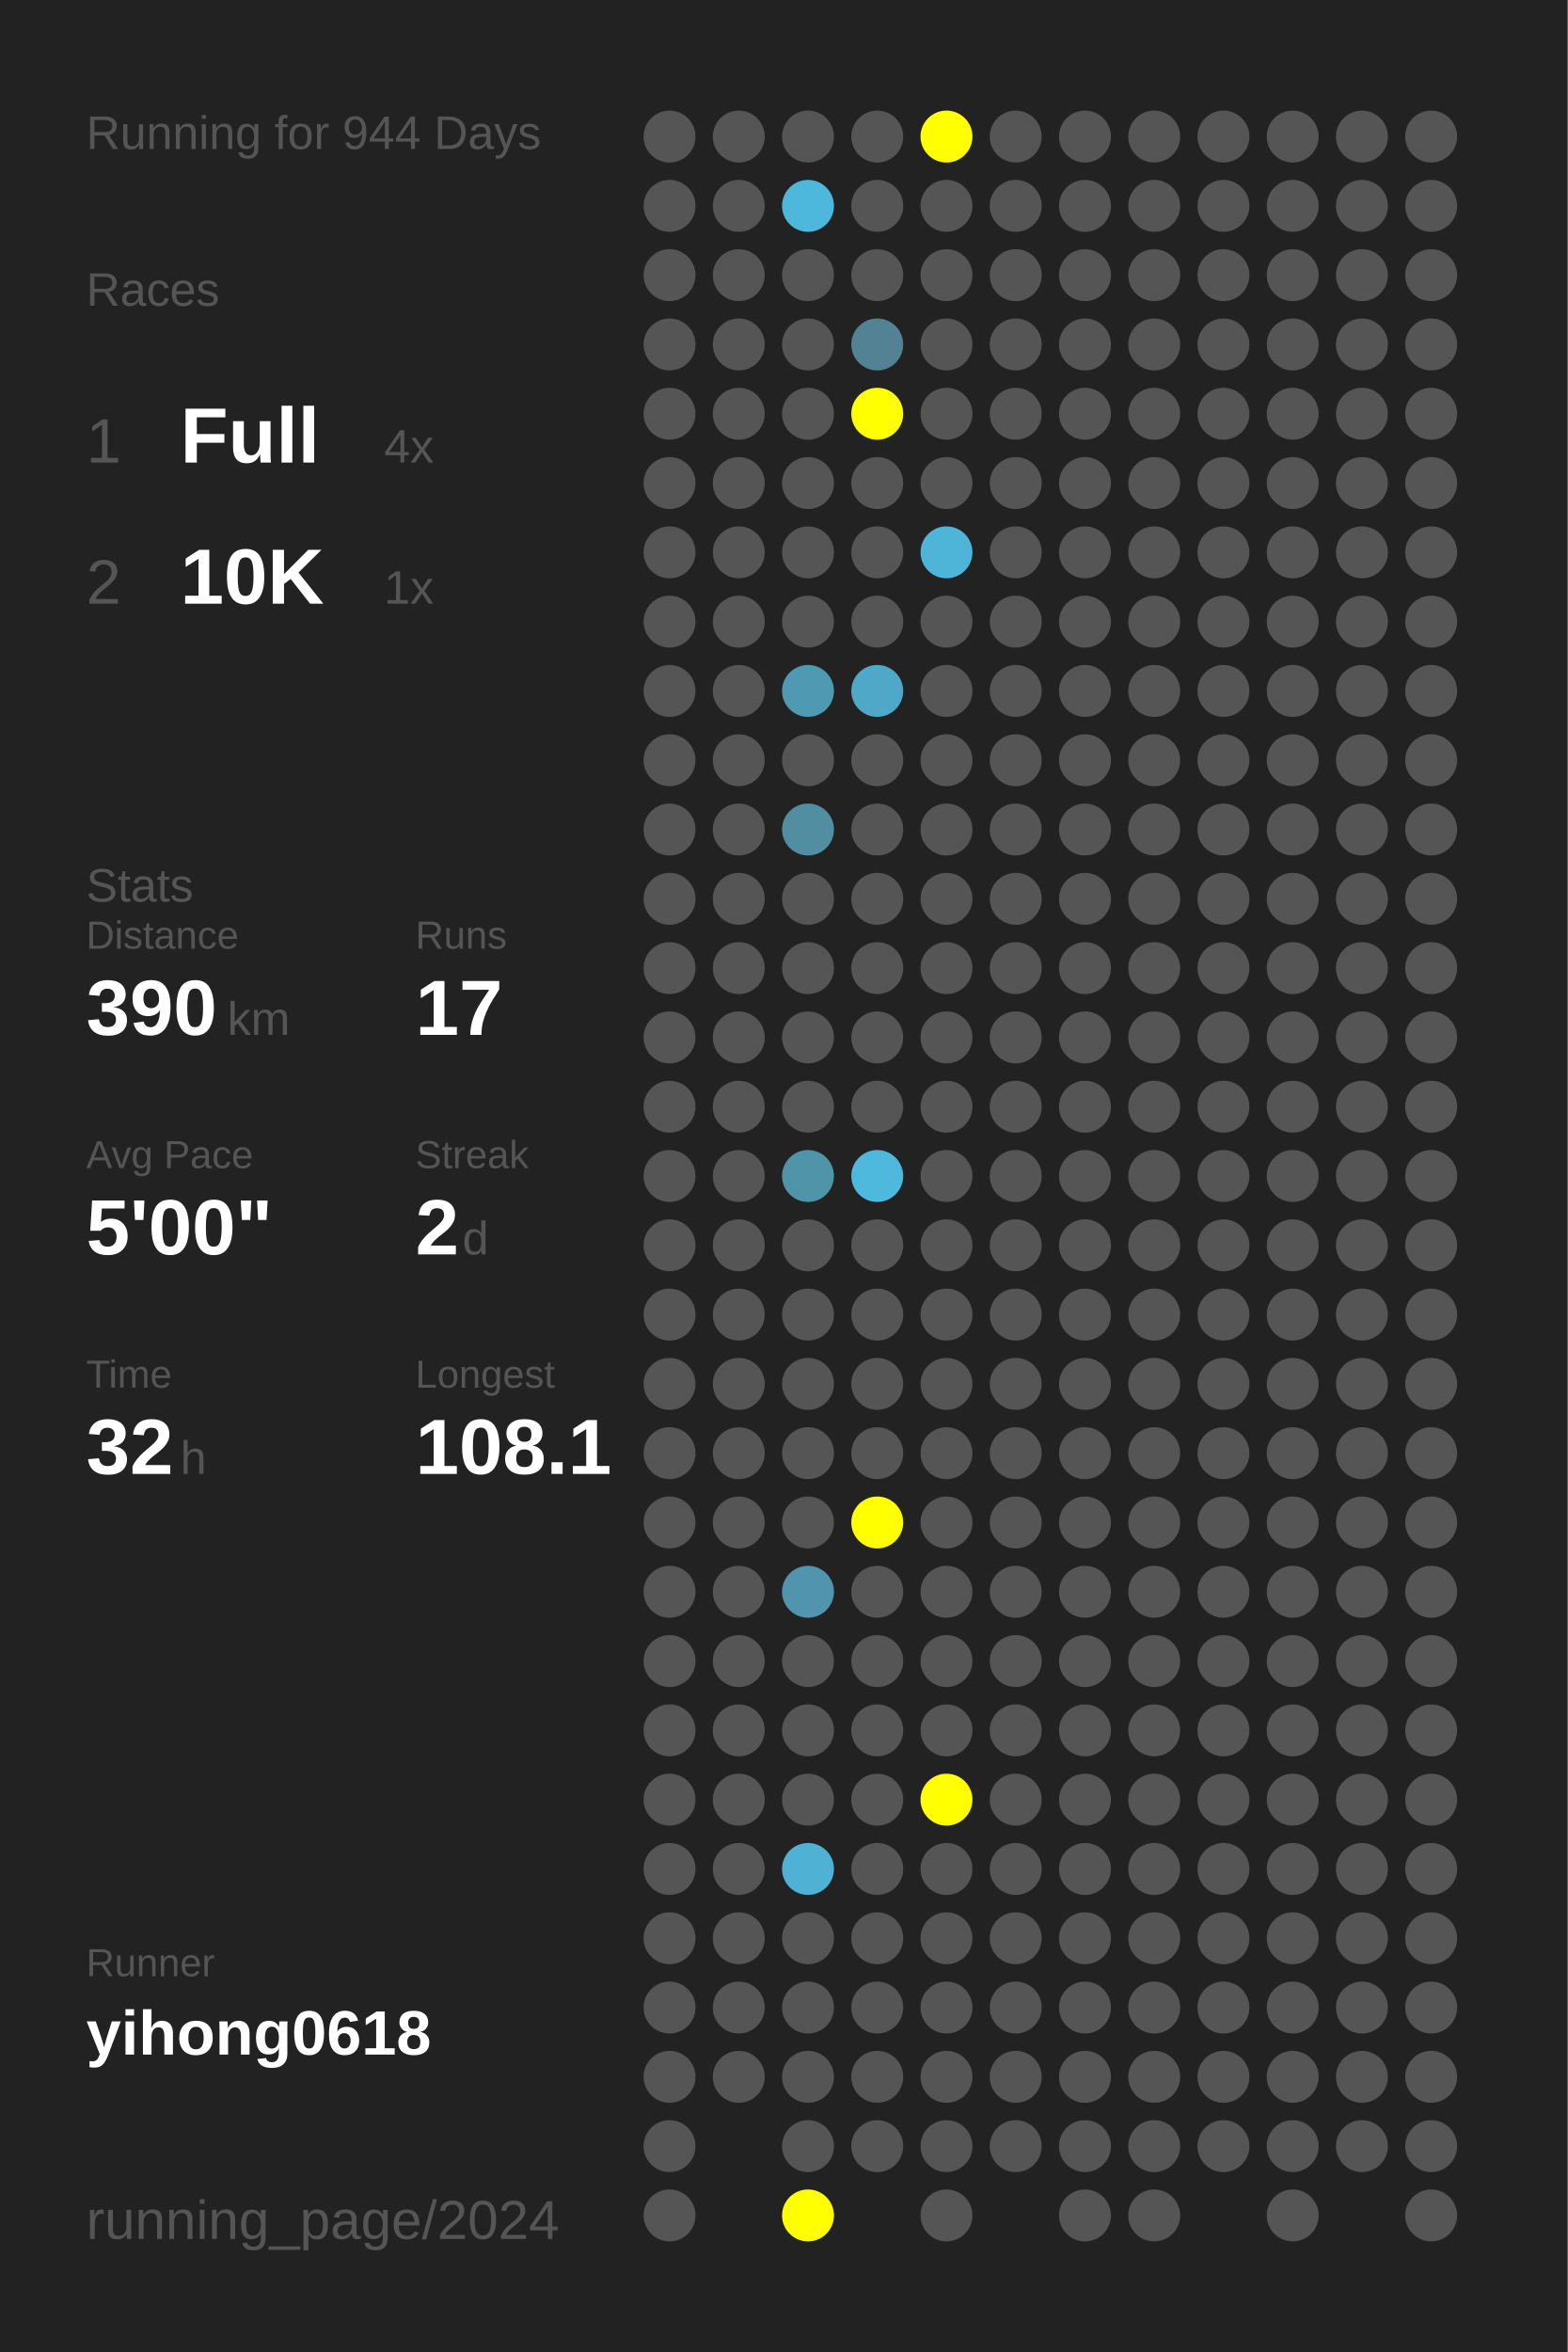
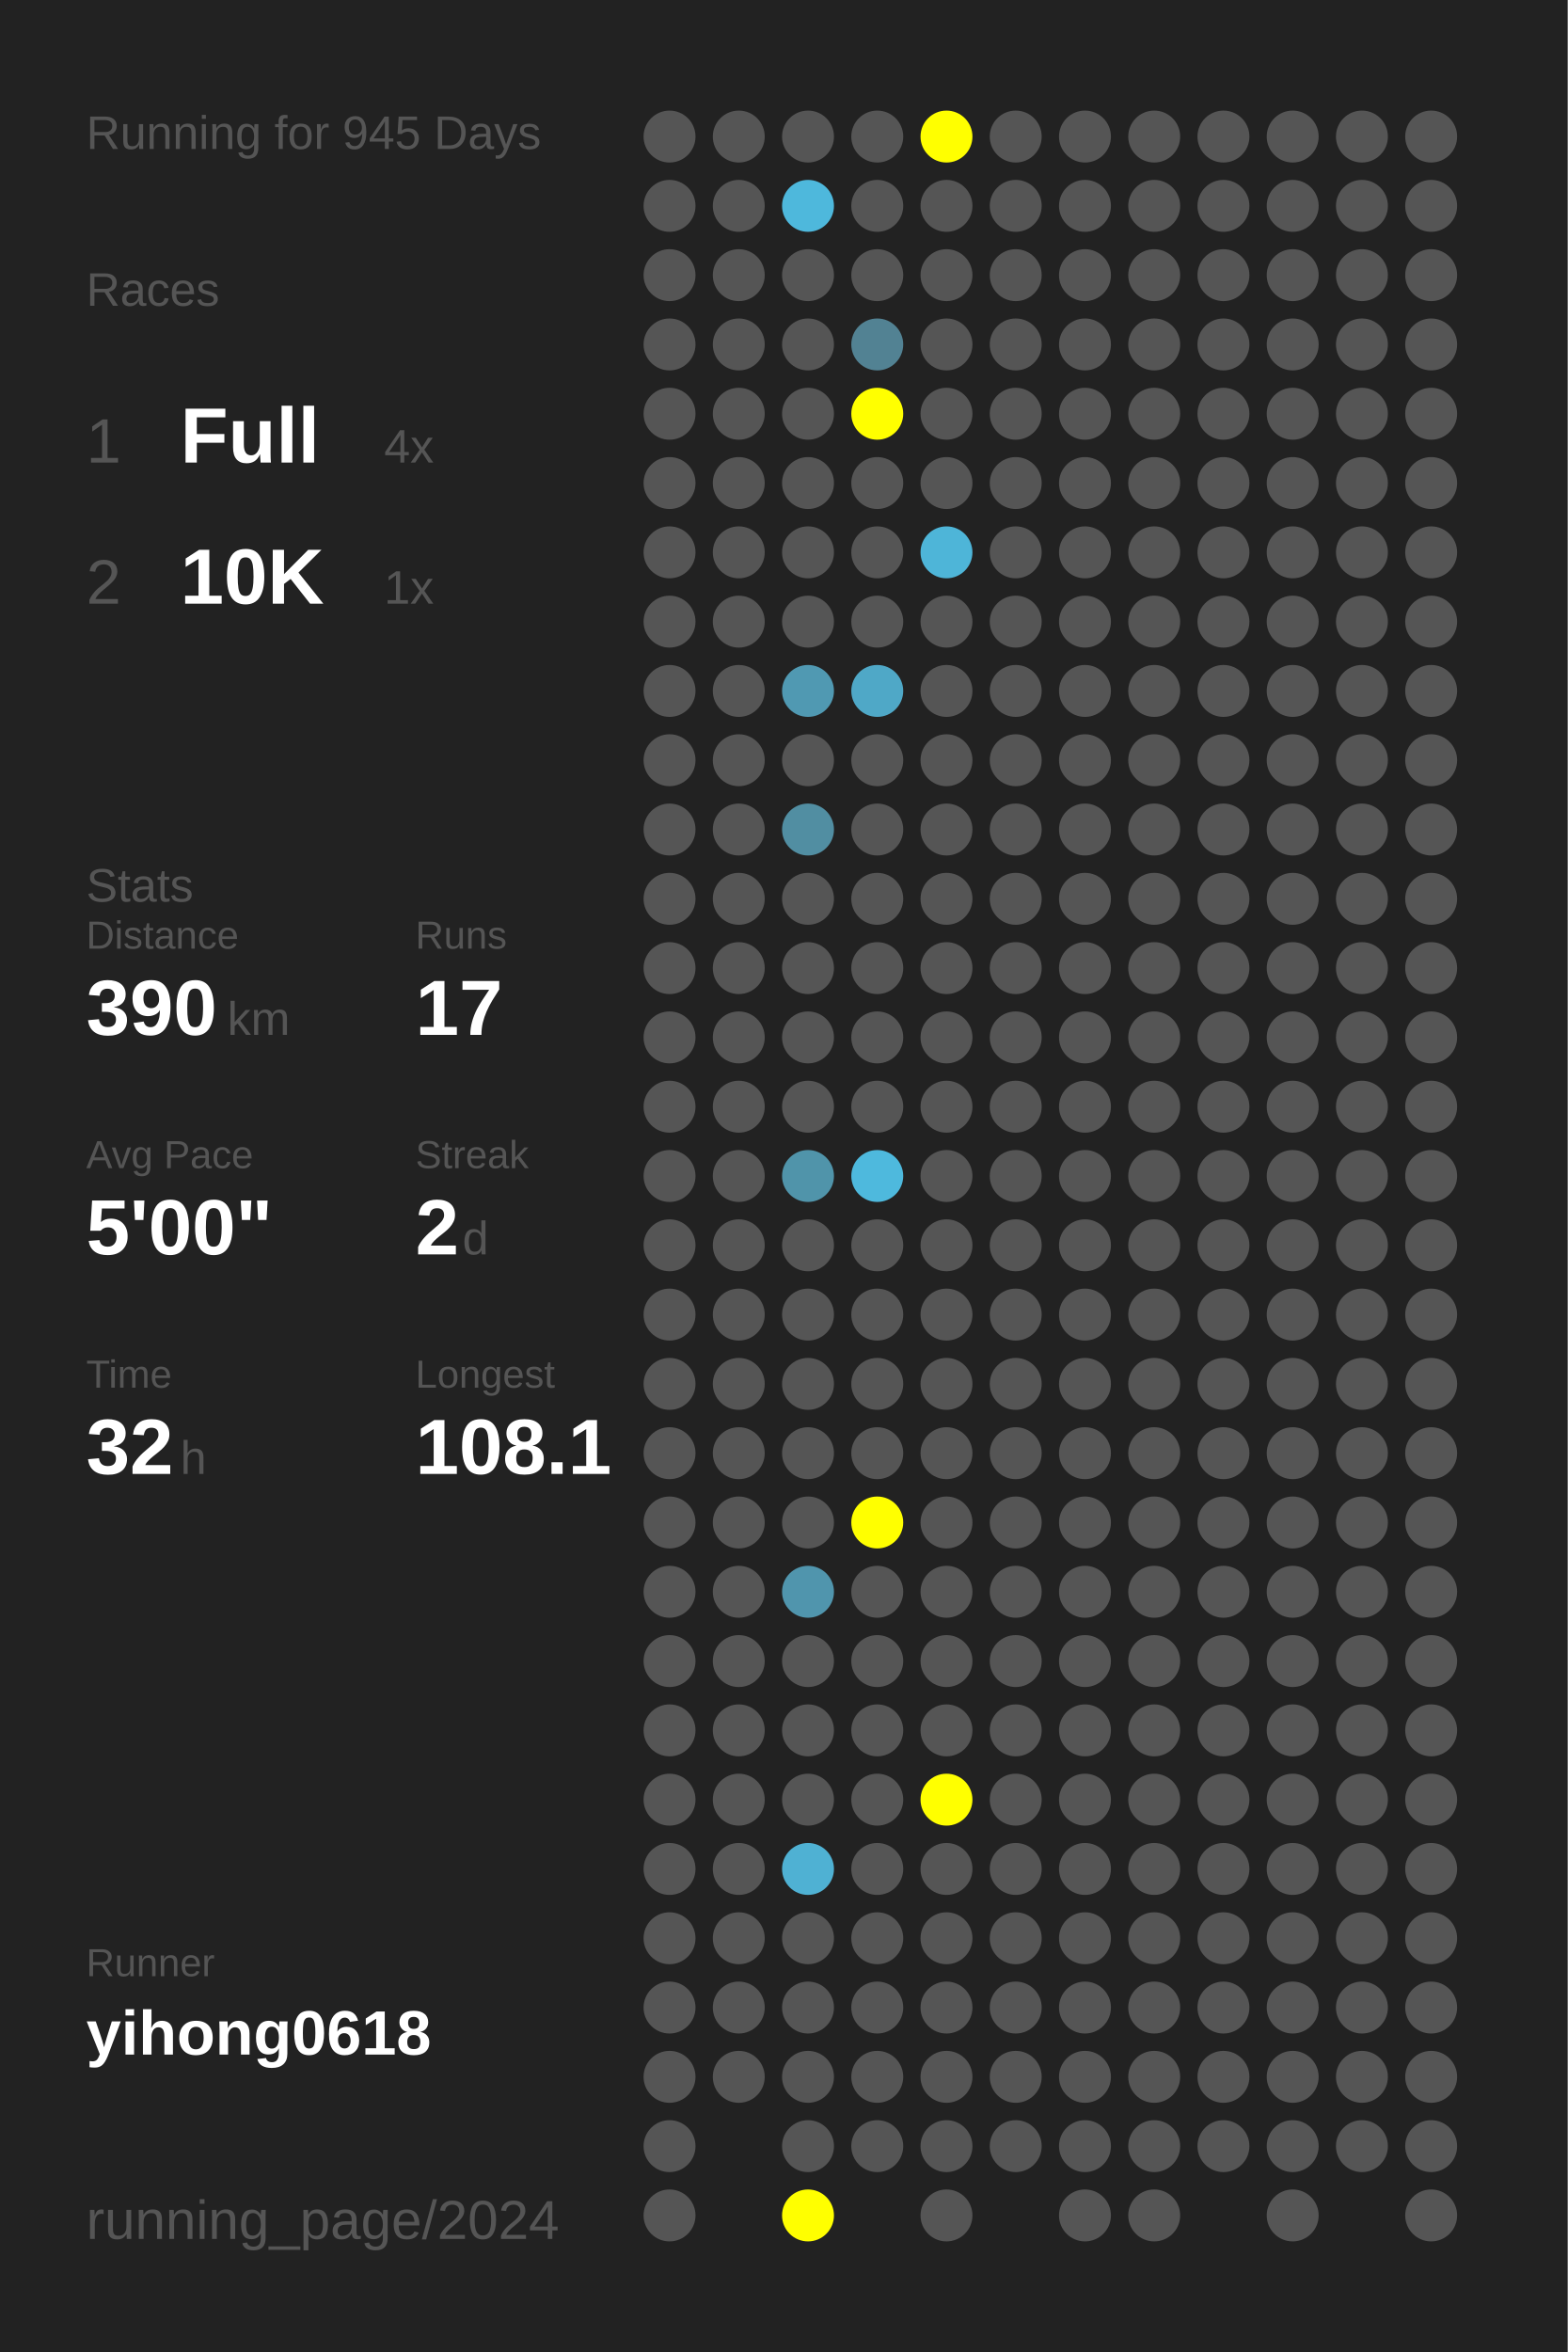
<svg xmlns="http://www.w3.org/2000/svg" baseProfile="full" height="300mm" version="1.1" viewBox="0,0,200,300" width="200mm">
  <defs />
  <rect fill="#222222" height="300" width="200" x="0" y="0" />
-   <text fill="#555555" style="font-size:6px; font-family:Arial;" x="11" y="19">Running for 944 Days</text>
+   <text fill="#555555" style="font-size:6px; font-family:Arial;" x="11" y="19">Running for 945 Days</text>
  <text fill="#555555" style="font-size:6px; font-family:Arial;" x="11" y="39">Races</text>
  <text fill="#555555" style="font-size:8px; font-family:Arial;" x="11" y="59">1</text>
  <text fill="#FFFFFF" style="font-size:10px; font-family:Arial; font-weight:bold;" x="23" y="59">Full</text>
  <text fill="#555555" style="font-size:6px; font-family:Arial;" x="49" y="59">4x</text>
  <text fill="#555555" style="font-size:8px; font-family:Arial;" x="11" y="77">2</text>
  <text fill="#FFFFFF" style="font-size:10px; font-family:Arial; font-weight:bold;" x="23" y="77">10K</text>
  <text fill="#555555" style="font-size:6px; font-family:Arial;" x="49" y="77">1x</text>
  <text fill="#555555" style="font-size:6px; font-family:Arial;" x="11" y="115">Stats</text>
  <text fill="#555555" style="font-size:5px; font-family:Arial;" x="11" y="121">Distance</text>
  <text fill="#FFFFFF" style="font-size:10px; font-family:Arial; font-weight:bold;" x="11" y="132">390</text>
  <text fill="#555555" style="font-size:6px; font-family:Arial;" x="29" y="132">km</text>
  <text fill="#555555" style="font-size:5px; font-family:Arial;" x="53" y="121">Runs</text>
  <text fill="#FFFFFF" style="font-size:10px; font-family:Arial; font-weight:bold;" x="53" y="132">17</text>
  <text fill="#555555" style="font-size:5px; font-family:Arial;" x="11" y="149">Avg Pace</text>
  <text fill="#FFFFFF" style="font-size:10px; font-family:Arial; font-weight:bold;" x="11" y="160">5'00"</text>
  <text fill="#555555" style="font-size:5px; font-family:Arial;" x="53" y="149">Streak</text>
  <text fill="#FFFFFF" style="font-size:10px; font-family:Arial; font-weight:bold;" x="53" y="160">2</text>
  <text fill="#555555" style="font-size:6px; font-family:Arial;" x="59" y="160">d</text>
  <text fill="#555555" style="font-size:5px; font-family:Arial;" x="11" y="177">Time</text>
  <text fill="#FFFFFF" style="font-size:10px; font-family:Arial; font-weight:bold;" x="11" y="188">32</text>
  <text fill="#555555" style="font-size:6px; font-family:Arial;" x="23" y="188">h</text>
  <text fill="#555555" style="font-size:5px; font-family:Arial;" x="53" y="177">Longest</text>
  <text fill="#FFFFFF" style="font-size:10px; font-family:Arial; font-weight:bold;" x="53" y="188">108.1</text>
  <text fill="#555555" style="font-size:5px; font-family:Arial;" x="11" y="252.065">Runner</text>
  <text fill="#FFFFFF" style="font-size:8px; font-family:Arial; font-weight:bold;" x="11" y="262.065">yihong0618</text>
  <text fill="#555555" style="font-size:7px; font-family:Arial;" x="11" y="285.581">running_page/2024</text>
  <circle cx="85.417" cy="17.419" fill="#555555" r="3.312" />
  <circle cx="85.417" cy="26.258" fill="#555555" r="3.312" />
  <circle cx="85.417" cy="35.097" fill="#555555" r="3.312" />
  <circle cx="85.417" cy="43.935" fill="#555555" r="3.312" />
  <circle cx="85.417" cy="52.774" fill="#555555" r="3.312" />
  <circle cx="85.417" cy="61.613" fill="#555555" r="3.312" />
  <circle cx="85.417" cy="70.452" fill="#555555" r="3.312" />
  <circle cx="85.417" cy="79.29" fill="#555555" r="3.312" />
  <circle cx="85.417" cy="88.129" fill="#555555" r="3.312" />
  <circle cx="85.417" cy="96.968" fill="#555555" r="3.312" />
  <circle cx="85.417" cy="105.806" fill="#555555" r="3.312" />
  <circle cx="85.417" cy="114.645" fill="#555555" r="3.312" />
  <circle cx="85.417" cy="123.484" fill="#555555" r="3.312" />
  <circle cx="85.417" cy="132.323" fill="#555555" r="3.312" />
  <circle cx="85.417" cy="141.161" fill="#555555" r="3.312" />
  <circle cx="85.417" cy="150" fill="#555555" r="3.312" />
  <circle cx="85.417" cy="158.839" fill="#555555" r="3.312" />
  <circle cx="85.417" cy="167.677" fill="#555555" r="3.312" />
  <circle cx="85.417" cy="176.516" fill="#555555" r="3.312" />
  <circle cx="85.417" cy="185.355" fill="#555555" r="3.312" />
  <circle cx="85.417" cy="194.194" fill="#555555" r="3.312" />
  <circle cx="85.417" cy="203.032" fill="#555555" r="3.312" />
  <circle cx="85.417" cy="211.871" fill="#555555" r="3.312" />
  <circle cx="85.417" cy="220.71" fill="#555555" r="3.312" />
  <circle cx="85.417" cy="229.548" fill="#555555" r="3.312" />
  <circle cx="85.417" cy="238.387" fill="#555555" r="3.312" />
  <circle cx="85.417" cy="247.226" fill="#555555" r="3.312" />
  <circle cx="85.417" cy="256.065" fill="#555555" r="3.312" />
  <circle cx="85.417" cy="264.903" fill="#555555" r="3.312" />
  <circle cx="85.417" cy="273.742" fill="#555555" r="3.312" />
  <circle cx="85.417" cy="282.581" fill="#555555" r="3.312" />
  <circle cx="94.25" cy="17.419" fill="#555555" r="3.312" />
  <circle cx="94.25" cy="26.258" fill="#555555" r="3.312" />
  <circle cx="94.25" cy="35.097" fill="#555555" r="3.312" />
  <circle cx="94.25" cy="43.935" fill="#555555" r="3.312" />
  <circle cx="94.25" cy="52.774" fill="#555555" r="3.312" />
  <circle cx="94.25" cy="61.613" fill="#555555" r="3.312" />
  <circle cx="94.25" cy="70.452" fill="#555555" r="3.312" />
  <circle cx="94.25" cy="79.29" fill="#555555" r="3.312" />
  <circle cx="94.25" cy="88.129" fill="#555555" r="3.312" />
  <circle cx="94.25" cy="96.968" fill="#555555" r="3.312" />
  <circle cx="94.25" cy="105.806" fill="#555555" r="3.312" />
  <circle cx="94.25" cy="114.645" fill="#555555" r="3.312" />
  <circle cx="94.25" cy="123.484" fill="#555555" r="3.312" />
  <circle cx="94.25" cy="132.323" fill="#555555" r="3.312" />
  <circle cx="94.25" cy="141.161" fill="#555555" r="3.312" />
  <circle cx="94.25" cy="150" fill="#555555" r="3.312" />
  <circle cx="94.25" cy="158.839" fill="#555555" r="3.312" />
  <circle cx="94.25" cy="167.677" fill="#555555" r="3.312" />
  <circle cx="94.25" cy="176.516" fill="#555555" r="3.312" />
  <circle cx="94.25" cy="185.355" fill="#555555" r="3.312" />
  <circle cx="94.25" cy="194.194" fill="#555555" r="3.312" />
  <circle cx="94.25" cy="203.032" fill="#555555" r="3.312" />
  <circle cx="94.25" cy="211.871" fill="#555555" r="3.312" />
  <circle cx="94.25" cy="220.71" fill="#555555" r="3.312" />
  <circle cx="94.25" cy="229.548" fill="#555555" r="3.312" />
  <circle cx="94.25" cy="238.387" fill="#555555" r="3.312" />
  <circle cx="94.25" cy="247.226" fill="#555555" r="3.312" />
  <circle cx="94.25" cy="256.065" fill="#555555" r="3.312" />
  <circle cx="94.25" cy="264.903" fill="#555555" r="3.312" />
  <circle cx="103.083" cy="17.419" fill="#555555" r="3.312" />
  <circle cx="103.083" cy="26.258" fill="#4eb8dc" r="3.312" />
  <circle cx="103.083" cy="35.097" fill="#555555" r="3.312" />
  <circle cx="103.083" cy="43.935" fill="#555555" r="3.312" />
  <circle cx="103.083" cy="52.774" fill="#555555" r="3.312" />
  <circle cx="103.083" cy="61.613" fill="#555555" r="3.312" />
  <circle cx="103.083" cy="70.452" fill="#555555" r="3.312" />
  <circle cx="103.083" cy="79.29" fill="#555555" r="3.312" />
  <circle cx="103.083" cy="88.129" fill="#5099b2" r="3.312" />
  <circle cx="103.083" cy="96.968" fill="#555555" r="3.312" />
  <circle cx="103.083" cy="105.806" fill="#518ea2" r="3.312" />
  <circle cx="103.083" cy="114.645" fill="#555555" r="3.312" />
  <circle cx="103.083" cy="123.484" fill="#555555" r="3.312" />
  <circle cx="103.083" cy="132.323" fill="#555555" r="3.312" />
  <circle cx="103.083" cy="141.161" fill="#555555" r="3.312" />
  <circle cx="103.083" cy="150" fill="#5094aa" r="3.312" />
  <circle cx="103.083" cy="158.839" fill="#555555" r="3.312" />
  <circle cx="103.083" cy="167.677" fill="#555555" r="3.312" />
  <circle cx="103.083" cy="176.516" fill="#555555" r="3.312" />
  <circle cx="103.083" cy="185.355" fill="#555555" r="3.312" />
  <circle cx="103.083" cy="194.194" fill="#555555" r="3.312" />
  <circle cx="103.083" cy="203.032" fill="#5095ad" r="3.312" />
  <circle cx="103.083" cy="211.871" fill="#555555" r="3.312" />
  <circle cx="103.083" cy="220.71" fill="#555555" r="3.312" />
  <circle cx="103.083" cy="229.548" fill="#555555" r="3.312" />
  <circle cx="103.083" cy="238.387" fill="#4fb1d3" r="3.312" />
  <circle cx="103.083" cy="247.226" fill="#555555" r="3.312" />
  <circle cx="103.083" cy="256.065" fill="#555555" r="3.312" />
  <circle cx="103.083" cy="264.903" fill="#555555" r="3.312" />
  <circle cx="103.083" cy="273.742" fill="#555555" r="3.312" />
  <circle cx="103.083" cy="282.581" fill="#FFFF00" r="3.312" />
  <circle cx="111.917" cy="17.419" fill="#555555" r="3.312" />
  <circle cx="111.917" cy="26.258" fill="#555555" r="3.312" />
  <circle cx="111.917" cy="35.097" fill="#555555" r="3.312" />
  <circle cx="111.917" cy="43.935" fill="#528293" r="3.312" />
  <circle cx="111.917" cy="52.774" fill="#FFFF00" r="3.312" />
  <circle cx="111.917" cy="61.613" fill="#555555" r="3.312" />
  <circle cx="111.917" cy="70.452" fill="#555555" r="3.312" />
  <circle cx="111.917" cy="79.29" fill="#555555" r="3.312" />
  <circle cx="111.917" cy="88.129" fill="#4fa8c7" r="3.312" />
  <circle cx="111.917" cy="96.968" fill="#555555" r="3.312" />
  <circle cx="111.917" cy="105.806" fill="#555555" r="3.312" />
  <circle cx="111.917" cy="114.645" fill="#555555" r="3.312" />
  <circle cx="111.917" cy="123.484" fill="#555555" r="3.312" />
  <circle cx="111.917" cy="132.323" fill="#555555" r="3.312" />
  <circle cx="111.917" cy="141.161" fill="#555555" r="3.312" />
  <circle cx="111.917" cy="150" fill="#4eb9dd" r="3.312" />
  <circle cx="111.917" cy="158.839" fill="#555555" r="3.312" />
  <circle cx="111.917" cy="167.677" fill="#555555" r="3.312" />
  <circle cx="111.917" cy="176.516" fill="#555555" r="3.312" />
  <circle cx="111.917" cy="185.355" fill="#555555" r="3.312" />
  <circle cx="111.917" cy="194.194" fill="#FFFF00" r="3.312" />
  <circle cx="111.917" cy="203.032" fill="#555555" r="3.312" />
  <circle cx="111.917" cy="211.871" fill="#555555" r="3.312" />
  <circle cx="111.917" cy="220.71" fill="#555555" r="3.312" />
  <circle cx="111.917" cy="229.548" fill="#555555" r="3.312" />
  <circle cx="111.917" cy="238.387" fill="#555555" r="3.312" />
  <circle cx="111.917" cy="247.226" fill="#555555" r="3.312" />
  <circle cx="111.917" cy="256.065" fill="#555555" r="3.312" />
  <circle cx="111.917" cy="264.903" fill="#555555" r="3.312" />
  <circle cx="111.917" cy="273.742" fill="#555555" r="3.312" />
  <circle cx="120.75" cy="17.419" fill="#FFFF00" r="3.312" />
  <circle cx="120.75" cy="26.258" fill="#555555" r="3.312" />
  <circle cx="120.75" cy="35.097" fill="#555555" r="3.312" />
  <circle cx="120.75" cy="43.935" fill="#555555" r="3.312" />
  <circle cx="120.75" cy="52.774" fill="#555555" r="3.312" />
  <circle cx="120.75" cy="61.613" fill="#555555" r="3.312" />
  <circle cx="120.75" cy="70.452" fill="#4eb5d8" r="3.312" />
  <circle cx="120.75" cy="79.29" fill="#555555" r="3.312" />
  <circle cx="120.75" cy="88.129" fill="#555555" r="3.312" />
  <circle cx="120.75" cy="96.968" fill="#555555" r="3.312" />
  <circle cx="120.75" cy="105.806" fill="#555555" r="3.312" />
  <circle cx="120.75" cy="114.645" fill="#555555" r="3.312" />
  <circle cx="120.75" cy="123.484" fill="#555555" r="3.312" />
  <circle cx="120.75" cy="132.323" fill="#555555" r="3.312" />
  <circle cx="120.75" cy="141.161" fill="#555555" r="3.312" />
  <circle cx="120.75" cy="150" fill="#555555" r="3.312" />
  <circle cx="120.75" cy="158.839" fill="#555555" r="3.312" />
  <circle cx="120.75" cy="167.677" fill="#555555" r="3.312" />
  <circle cx="120.75" cy="176.516" fill="#555555" r="3.312" />
  <circle cx="120.75" cy="185.355" fill="#555555" r="3.312" />
  <circle cx="120.75" cy="194.194" fill="#555555" r="3.312" />
  <circle cx="120.75" cy="203.032" fill="#555555" r="3.312" />
  <circle cx="120.75" cy="211.871" fill="#555555" r="3.312" />
  <circle cx="120.75" cy="220.71" fill="#555555" r="3.312" />
  <circle cx="120.75" cy="229.548" fill="#FFFF00" r="3.312" />
  <circle cx="120.75" cy="238.387" fill="#555555" r="3.312" />
  <circle cx="120.75" cy="247.226" fill="#555555" r="3.312" />
  <circle cx="120.75" cy="256.065" fill="#555555" r="3.312" />
  <circle cx="120.75" cy="264.903" fill="#555555" r="3.312" />
  <circle cx="120.75" cy="273.742" fill="#555555" r="3.312" />
  <circle cx="120.75" cy="282.581" fill="#555555" r="3.312" />
  <circle cx="129.583" cy="17.419" fill="#555555" r="3.312" />
  <circle cx="129.583" cy="26.258" fill="#555555" r="3.312" />
  <circle cx="129.583" cy="35.097" fill="#555555" r="3.312" />
  <circle cx="129.583" cy="43.935" fill="#555555" r="3.312" />
  <circle cx="129.583" cy="52.774" fill="#555555" r="3.312" />
  <circle cx="129.583" cy="61.613" fill="#555555" r="3.312" />
  <circle cx="129.583" cy="70.452" fill="#555555" r="3.312" />
  <circle cx="129.583" cy="79.29" fill="#555555" r="3.312" />
  <circle cx="129.583" cy="88.129" fill="#555555" r="3.312" />
  <circle cx="129.583" cy="96.968" fill="#555555" r="3.312" />
  <circle cx="129.583" cy="105.806" fill="#555555" r="3.312" />
  <circle cx="129.583" cy="114.645" fill="#555555" r="3.312" />
  <circle cx="129.583" cy="123.484" fill="#555555" r="3.312" />
  <circle cx="129.583" cy="132.323" fill="#555555" r="3.312" />
  <circle cx="129.583" cy="141.161" fill="#555555" r="3.312" />
  <circle cx="129.583" cy="150" fill="#555555" r="3.312" />
  <circle cx="129.583" cy="158.839" fill="#555555" r="3.312" />
  <circle cx="129.583" cy="167.677" fill="#555555" r="3.312" />
  <circle cx="129.583" cy="176.516" fill="#555555" r="3.312" />
  <circle cx="129.583" cy="185.355" fill="#555555" r="3.312" />
  <circle cx="129.583" cy="194.194" fill="#555555" r="3.312" />
  <circle cx="129.583" cy="203.032" fill="#555555" r="3.312" />
  <circle cx="129.583" cy="211.871" fill="#555555" r="3.312" />
  <circle cx="129.583" cy="220.71" fill="#555555" r="3.312" />
  <circle cx="129.583" cy="229.548" fill="#555555" r="3.312" />
  <circle cx="129.583" cy="238.387" fill="#555555" r="3.312" />
  <circle cx="129.583" cy="247.226" fill="#555555" r="3.312" />
  <circle cx="129.583" cy="256.065" fill="#555555" r="3.312" />
  <circle cx="129.583" cy="264.903" fill="#555555" r="3.312" />
  <circle cx="129.583" cy="273.742" fill="#555555" r="3.312" />
  <circle cx="138.417" cy="17.419" fill="#555555" r="3.312" />
  <circle cx="138.417" cy="26.258" fill="#555555" r="3.312" />
  <circle cx="138.417" cy="35.097" fill="#555555" r="3.312" />
  <circle cx="138.417" cy="43.935" fill="#555555" r="3.312" />
  <circle cx="138.417" cy="52.774" fill="#555555" r="3.312" />
  <circle cx="138.417" cy="61.613" fill="#555555" r="3.312" />
  <circle cx="138.417" cy="70.452" fill="#555555" r="3.312" />
  <circle cx="138.417" cy="79.29" fill="#555555" r="3.312" />
  <circle cx="138.417" cy="88.129" fill="#555555" r="3.312" />
  <circle cx="138.417" cy="96.968" fill="#555555" r="3.312" />
  <circle cx="138.417" cy="105.806" fill="#555555" r="3.312" />
  <circle cx="138.417" cy="114.645" fill="#555555" r="3.312" />
  <circle cx="138.417" cy="123.484" fill="#555555" r="3.312" />
  <circle cx="138.417" cy="132.323" fill="#555555" r="3.312" />
  <circle cx="138.417" cy="141.161" fill="#555555" r="3.312" />
  <circle cx="138.417" cy="150" fill="#555555" r="3.312" />
  <circle cx="138.417" cy="158.839" fill="#555555" r="3.312" />
  <circle cx="138.417" cy="167.677" fill="#555555" r="3.312" />
  <circle cx="138.417" cy="176.516" fill="#555555" r="3.312" />
  <circle cx="138.417" cy="185.355" fill="#555555" r="3.312" />
  <circle cx="138.417" cy="194.194" fill="#555555" r="3.312" />
  <circle cx="138.417" cy="203.032" fill="#555555" r="3.312" />
  <circle cx="138.417" cy="211.871" fill="#555555" r="3.312" />
  <circle cx="138.417" cy="220.71" fill="#555555" r="3.312" />
  <circle cx="138.417" cy="229.548" fill="#555555" r="3.312" />
  <circle cx="138.417" cy="238.387" fill="#555555" r="3.312" />
  <circle cx="138.417" cy="247.226" fill="#555555" r="3.312" />
  <circle cx="138.417" cy="256.065" fill="#555555" r="3.312" />
  <circle cx="138.417" cy="264.903" fill="#555555" r="3.312" />
  <circle cx="138.417" cy="273.742" fill="#555555" r="3.312" />
  <circle cx="138.417" cy="282.581" fill="#555555" r="3.312" />
  <circle cx="147.25" cy="17.419" fill="#555555" r="3.312" />
  <circle cx="147.25" cy="26.258" fill="#555555" r="3.312" />
  <circle cx="147.25" cy="35.097" fill="#555555" r="3.312" />
  <circle cx="147.25" cy="43.935" fill="#555555" r="3.312" />
  <circle cx="147.25" cy="52.774" fill="#555555" r="3.312" />
  <circle cx="147.25" cy="61.613" fill="#555555" r="3.312" />
  <circle cx="147.25" cy="70.452" fill="#555555" r="3.312" />
  <circle cx="147.25" cy="79.29" fill="#555555" r="3.312" />
  <circle cx="147.25" cy="88.129" fill="#555555" r="3.312" />
  <circle cx="147.25" cy="96.968" fill="#555555" r="3.312" />
  <circle cx="147.25" cy="105.806" fill="#555555" r="3.312" />
  <circle cx="147.25" cy="114.645" fill="#555555" r="3.312" />
  <circle cx="147.25" cy="123.484" fill="#555555" r="3.312" />
  <circle cx="147.25" cy="132.323" fill="#555555" r="3.312" />
  <circle cx="147.25" cy="141.161" fill="#555555" r="3.312" />
  <circle cx="147.25" cy="150" fill="#555555" r="3.312" />
  <circle cx="147.25" cy="158.839" fill="#555555" r="3.312" />
  <circle cx="147.25" cy="167.677" fill="#555555" r="3.312" />
  <circle cx="147.25" cy="176.516" fill="#555555" r="3.312" />
  <circle cx="147.25" cy="185.355" fill="#555555" r="3.312" />
  <circle cx="147.25" cy="194.194" fill="#555555" r="3.312" />
  <circle cx="147.25" cy="203.032" fill="#555555" r="3.312" />
  <circle cx="147.25" cy="211.871" fill="#555555" r="3.312" />
  <circle cx="147.25" cy="220.71" fill="#555555" r="3.312" />
  <circle cx="147.25" cy="229.548" fill="#555555" r="3.312" />
  <circle cx="147.25" cy="238.387" fill="#555555" r="3.312" />
  <circle cx="147.25" cy="247.226" fill="#555555" r="3.312" />
  <circle cx="147.25" cy="256.065" fill="#555555" r="3.312" />
  <circle cx="147.25" cy="264.903" fill="#555555" r="3.312" />
  <circle cx="147.25" cy="273.742" fill="#555555" r="3.312" />
  <circle cx="147.25" cy="282.581" fill="#555555" r="3.312" />
  <circle cx="156.083" cy="17.419" fill="#555555" r="3.312" />
  <circle cx="156.083" cy="26.258" fill="#555555" r="3.312" />
  <circle cx="156.083" cy="35.097" fill="#555555" r="3.312" />
  <circle cx="156.083" cy="43.935" fill="#555555" r="3.312" />
  <circle cx="156.083" cy="52.774" fill="#555555" r="3.312" />
  <circle cx="156.083" cy="61.613" fill="#555555" r="3.312" />
  <circle cx="156.083" cy="70.452" fill="#555555" r="3.312" />
  <circle cx="156.083" cy="79.29" fill="#555555" r="3.312" />
  <circle cx="156.083" cy="88.129" fill="#555555" r="3.312" />
  <circle cx="156.083" cy="96.968" fill="#555555" r="3.312" />
  <circle cx="156.083" cy="105.806" fill="#555555" r="3.312" />
  <circle cx="156.083" cy="114.645" fill="#555555" r="3.312" />
  <circle cx="156.083" cy="123.484" fill="#555555" r="3.312" />
  <circle cx="156.083" cy="132.323" fill="#555555" r="3.312" />
  <circle cx="156.083" cy="141.161" fill="#555555" r="3.312" />
  <circle cx="156.083" cy="150" fill="#555555" r="3.312" />
  <circle cx="156.083" cy="158.839" fill="#555555" r="3.312" />
  <circle cx="156.083" cy="167.677" fill="#555555" r="3.312" />
  <circle cx="156.083" cy="176.516" fill="#555555" r="3.312" />
  <circle cx="156.083" cy="185.355" fill="#555555" r="3.312" />
  <circle cx="156.083" cy="194.194" fill="#555555" r="3.312" />
  <circle cx="156.083" cy="203.032" fill="#555555" r="3.312" />
  <circle cx="156.083" cy="211.871" fill="#555555" r="3.312" />
  <circle cx="156.083" cy="220.71" fill="#555555" r="3.312" />
  <circle cx="156.083" cy="229.548" fill="#555555" r="3.312" />
  <circle cx="156.083" cy="238.387" fill="#555555" r="3.312" />
  <circle cx="156.083" cy="247.226" fill="#555555" r="3.312" />
  <circle cx="156.083" cy="256.065" fill="#555555" r="3.312" />
  <circle cx="156.083" cy="264.903" fill="#555555" r="3.312" />
  <circle cx="156.083" cy="273.742" fill="#555555" r="3.312" />
  <circle cx="164.917" cy="17.419" fill="#555555" r="3.312" />
  <circle cx="164.917" cy="26.258" fill="#555555" r="3.312" />
  <circle cx="164.917" cy="35.097" fill="#555555" r="3.312" />
  <circle cx="164.917" cy="43.935" fill="#555555" r="3.312" />
  <circle cx="164.917" cy="52.774" fill="#555555" r="3.312" />
  <circle cx="164.917" cy="61.613" fill="#555555" r="3.312" />
  <circle cx="164.917" cy="70.452" fill="#555555" r="3.312" />
  <circle cx="164.917" cy="79.29" fill="#555555" r="3.312" />
  <circle cx="164.917" cy="88.129" fill="#555555" r="3.312" />
  <circle cx="164.917" cy="96.968" fill="#555555" r="3.312" />
  <circle cx="164.917" cy="105.806" fill="#555555" r="3.312" />
  <circle cx="164.917" cy="114.645" fill="#555555" r="3.312" />
  <circle cx="164.917" cy="123.484" fill="#555555" r="3.312" />
  <circle cx="164.917" cy="132.323" fill="#555555" r="3.312" />
  <circle cx="164.917" cy="141.161" fill="#555555" r="3.312" />
  <circle cx="164.917" cy="150" fill="#555555" r="3.312" />
  <circle cx="164.917" cy="158.839" fill="#555555" r="3.312" />
  <circle cx="164.917" cy="167.677" fill="#555555" r="3.312" />
  <circle cx="164.917" cy="176.516" fill="#555555" r="3.312" />
  <circle cx="164.917" cy="185.355" fill="#555555" r="3.312" />
  <circle cx="164.917" cy="194.194" fill="#555555" r="3.312" />
  <circle cx="164.917" cy="203.032" fill="#555555" r="3.312" />
  <circle cx="164.917" cy="211.871" fill="#555555" r="3.312" />
  <circle cx="164.917" cy="220.71" fill="#555555" r="3.312" />
  <circle cx="164.917" cy="229.548" fill="#555555" r="3.312" />
  <circle cx="164.917" cy="238.387" fill="#555555" r="3.312" />
  <circle cx="164.917" cy="247.226" fill="#555555" r="3.312" />
  <circle cx="164.917" cy="256.065" fill="#555555" r="3.312" />
  <circle cx="164.917" cy="264.903" fill="#555555" r="3.312" />
  <circle cx="164.917" cy="273.742" fill="#555555" r="3.312" />
  <circle cx="164.917" cy="282.581" fill="#555555" r="3.312" />
  <circle cx="173.75" cy="17.419" fill="#555555" r="3.312" />
  <circle cx="173.75" cy="26.258" fill="#555555" r="3.312" />
  <circle cx="173.75" cy="35.097" fill="#555555" r="3.312" />
  <circle cx="173.75" cy="43.935" fill="#555555" r="3.312" />
  <circle cx="173.75" cy="52.774" fill="#555555" r="3.312" />
  <circle cx="173.75" cy="61.613" fill="#555555" r="3.312" />
  <circle cx="173.75" cy="70.452" fill="#555555" r="3.312" />
  <circle cx="173.75" cy="79.29" fill="#555555" r="3.312" />
  <circle cx="173.75" cy="88.129" fill="#555555" r="3.312" />
  <circle cx="173.75" cy="96.968" fill="#555555" r="3.312" />
  <circle cx="173.75" cy="105.806" fill="#555555" r="3.312" />
  <circle cx="173.75" cy="114.645" fill="#555555" r="3.312" />
  <circle cx="173.75" cy="123.484" fill="#555555" r="3.312" />
  <circle cx="173.75" cy="132.323" fill="#555555" r="3.312" />
  <circle cx="173.75" cy="141.161" fill="#555555" r="3.312" />
  <circle cx="173.75" cy="150" fill="#555555" r="3.312" />
  <circle cx="173.75" cy="158.839" fill="#555555" r="3.312" />
  <circle cx="173.75" cy="167.677" fill="#555555" r="3.312" />
  <circle cx="173.75" cy="176.516" fill="#555555" r="3.312" />
  <circle cx="173.75" cy="185.355" fill="#555555" r="3.312" />
  <circle cx="173.75" cy="194.194" fill="#555555" r="3.312" />
  <circle cx="173.75" cy="203.032" fill="#555555" r="3.312" />
  <circle cx="173.75" cy="211.871" fill="#555555" r="3.312" />
  <circle cx="173.75" cy="220.71" fill="#555555" r="3.312" />
  <circle cx="173.75" cy="229.548" fill="#555555" r="3.312" />
  <circle cx="173.75" cy="238.387" fill="#555555" r="3.312" />
  <circle cx="173.75" cy="247.226" fill="#555555" r="3.312" />
  <circle cx="173.75" cy="256.065" fill="#555555" r="3.312" />
  <circle cx="173.75" cy="264.903" fill="#555555" r="3.312" />
  <circle cx="173.75" cy="273.742" fill="#555555" r="3.312" />
  <circle cx="182.583" cy="17.419" fill="#555555" r="3.312" />
  <circle cx="182.583" cy="26.258" fill="#555555" r="3.312" />
  <circle cx="182.583" cy="35.097" fill="#555555" r="3.312" />
  <circle cx="182.583" cy="43.935" fill="#555555" r="3.312" />
  <circle cx="182.583" cy="52.774" fill="#555555" r="3.312" />
  <circle cx="182.583" cy="61.613" fill="#555555" r="3.312" />
  <circle cx="182.583" cy="70.452" fill="#555555" r="3.312" />
  <circle cx="182.583" cy="79.29" fill="#555555" r="3.312" />
  <circle cx="182.583" cy="88.129" fill="#555555" r="3.312" />
  <circle cx="182.583" cy="96.968" fill="#555555" r="3.312" />
  <circle cx="182.583" cy="105.806" fill="#555555" r="3.312" />
  <circle cx="182.583" cy="114.645" fill="#555555" r="3.312" />
  <circle cx="182.583" cy="123.484" fill="#555555" r="3.312" />
  <circle cx="182.583" cy="132.323" fill="#555555" r="3.312" />
  <circle cx="182.583" cy="141.161" fill="#555555" r="3.312" />
  <circle cx="182.583" cy="150" fill="#555555" r="3.312" />
  <circle cx="182.583" cy="158.839" fill="#555555" r="3.312" />
  <circle cx="182.583" cy="167.677" fill="#555555" r="3.312" />
  <circle cx="182.583" cy="176.516" fill="#555555" r="3.312" />
  <circle cx="182.583" cy="185.355" fill="#555555" r="3.312" />
  <circle cx="182.583" cy="194.194" fill="#555555" r="3.312" />
  <circle cx="182.583" cy="203.032" fill="#555555" r="3.312" />
  <circle cx="182.583" cy="211.871" fill="#555555" r="3.312" />
  <circle cx="182.583" cy="220.71" fill="#555555" r="3.312" />
  <circle cx="182.583" cy="229.548" fill="#555555" r="3.312" />
  <circle cx="182.583" cy="238.387" fill="#555555" r="3.312" />
  <circle cx="182.583" cy="247.226" fill="#555555" r="3.312" />
  <circle cx="182.583" cy="256.065" fill="#555555" r="3.312" />
  <circle cx="182.583" cy="264.903" fill="#555555" r="3.312" />
  <circle cx="182.583" cy="273.742" fill="#555555" r="3.312" />
  <circle cx="182.583" cy="282.581" fill="#555555" r="3.312" />
</svg>
